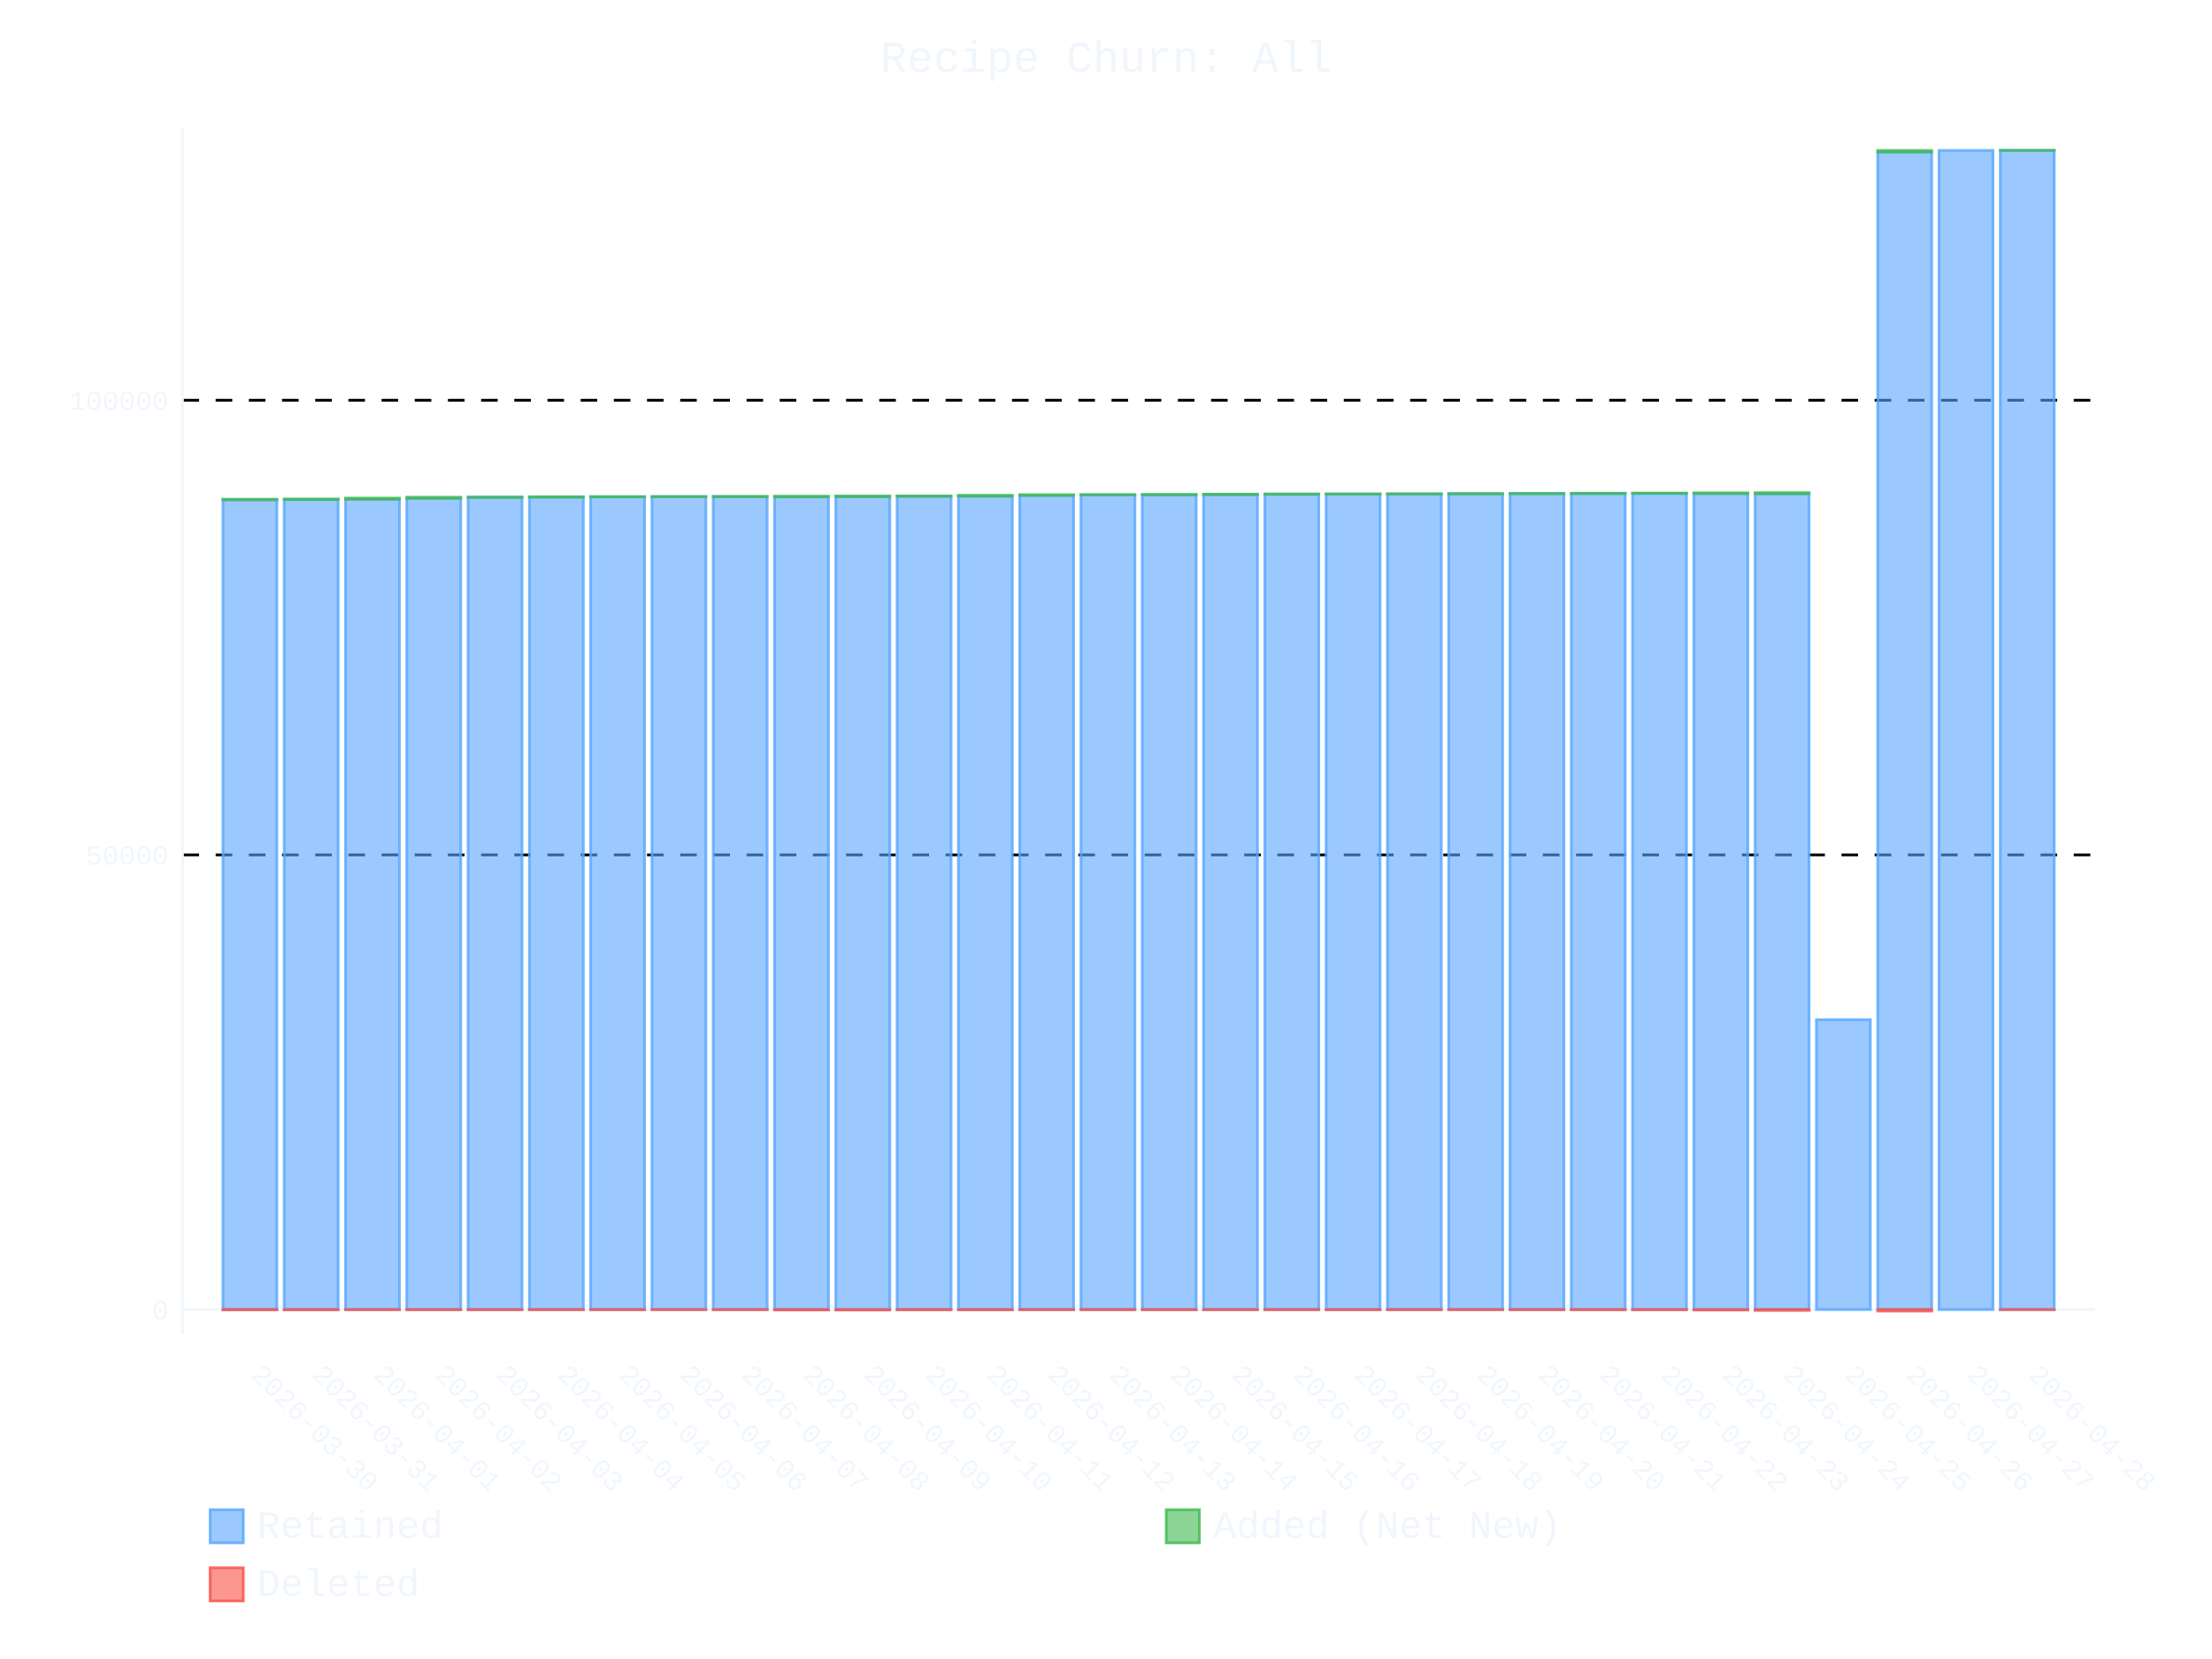
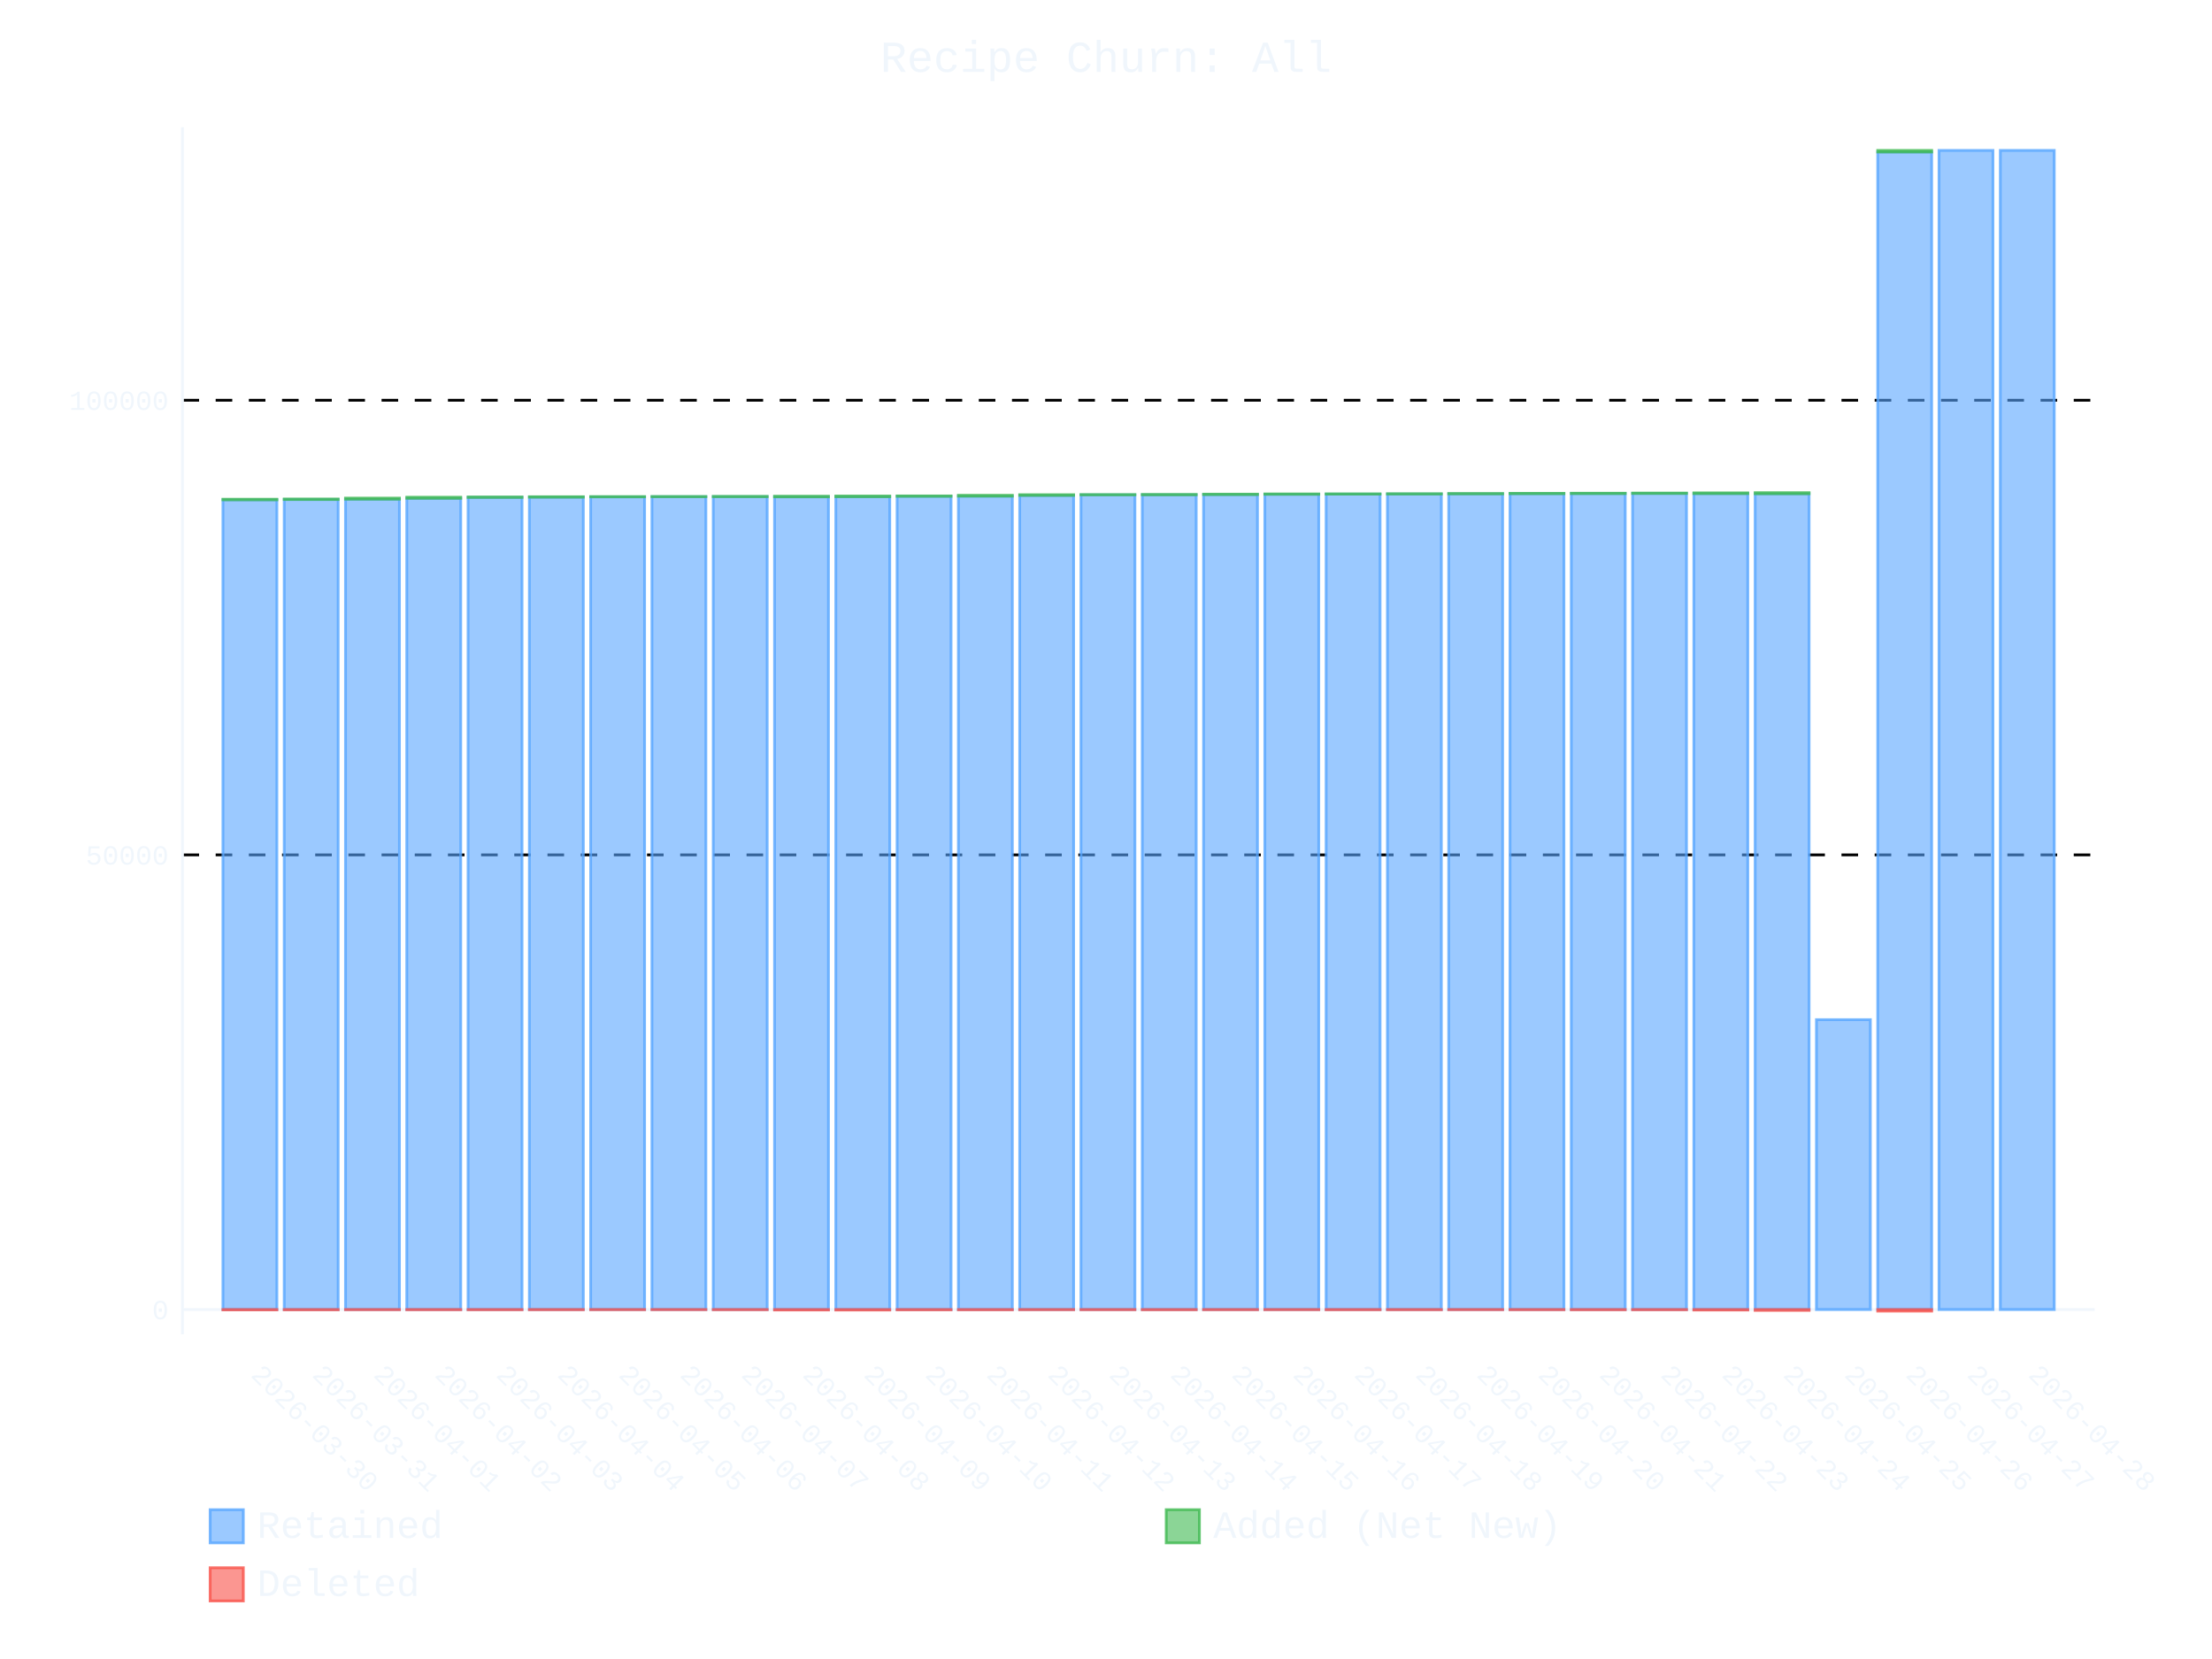
- <svg xmlns="http://www.w3.org/2000/svg" id="chart-c378e76a-cef0-4e6d-bdea-fe8ca78ab437" class="pygal-chart" viewBox="0 0 800 600">
+ <svg xmlns="http://www.w3.org/2000/svg" id="chart-fcfd08b2-0c73-4a69-a568-e7ddd10249e1" class="pygal-chart" viewBox="0 0 800 600">
  <defs>
-     <style type="text/css">#chart-c378e76a-cef0-4e6d-bdea-fe8ca78ab437{-webkit-user-select:none;-webkit-font-smoothing:antialiased;font-family:Consolas,"Liberation Mono",Menlo,Courier,monospace}#chart-c378e76a-cef0-4e6d-bdea-fe8ca78ab437 .title{font-family:Consolas,"Liberation Mono",Menlo,Courier,monospace;font-size:16px}#chart-c378e76a-cef0-4e6d-bdea-fe8ca78ab437 .legends .legend text{font-family:Consolas,"Liberation Mono",Menlo,Courier,monospace;font-size:14px}#chart-c378e76a-cef0-4e6d-bdea-fe8ca78ab437 .axis text{font-family:Consolas,"Liberation Mono",Menlo,Courier,monospace;font-size:10px}#chart-c378e76a-cef0-4e6d-bdea-fe8ca78ab437 .axis text.major{font-family:Consolas,"Liberation Mono",Menlo,Courier,monospace;font-size:10px}#chart-c378e76a-cef0-4e6d-bdea-fe8ca78ab437 .text-overlay text.value{font-family:Consolas,"Liberation Mono",Menlo,Courier,monospace;font-size:16px}#chart-c378e76a-cef0-4e6d-bdea-fe8ca78ab437 .text-overlay text.label{font-family:Consolas,"Liberation Mono",Menlo,Courier,monospace;font-size:10px}#chart-c378e76a-cef0-4e6d-bdea-fe8ca78ab437 .tooltip{font-family:Consolas,"Liberation Mono",Menlo,Courier,monospace;font-size:14px}#chart-c378e76a-cef0-4e6d-bdea-fe8ca78ab437 text.no_data{font-family:Consolas,"Liberation Mono",Menlo,Courier,monospace;font-size:64px}
- #chart-c378e76a-cef0-4e6d-bdea-fe8ca78ab437{background-color:transparent}#chart-c378e76a-cef0-4e6d-bdea-fe8ca78ab437 path,#chart-c378e76a-cef0-4e6d-bdea-fe8ca78ab437 line,#chart-c378e76a-cef0-4e6d-bdea-fe8ca78ab437 rect,#chart-c378e76a-cef0-4e6d-bdea-fe8ca78ab437 circle{-webkit-transition:400ms ease-in;-moz-transition:400ms ease-in;transition:400ms ease-in}#chart-c378e76a-cef0-4e6d-bdea-fe8ca78ab437 .graph &gt; .background{fill:transparent}#chart-c378e76a-cef0-4e6d-bdea-fe8ca78ab437 .plot &gt; .background{fill:transparent}#chart-c378e76a-cef0-4e6d-bdea-fe8ca78ab437 .graph{fill:#f0f6fc}#chart-c378e76a-cef0-4e6d-bdea-fe8ca78ab437 text.no_data{fill:#f0f6fc}#chart-c378e76a-cef0-4e6d-bdea-fe8ca78ab437 .title{fill:#f0f6fc}#chart-c378e76a-cef0-4e6d-bdea-fe8ca78ab437 .legends .legend text{fill:#f0f6fc}#chart-c378e76a-cef0-4e6d-bdea-fe8ca78ab437 .legends .legend:hover text{fill:#f0f6fc}#chart-c378e76a-cef0-4e6d-bdea-fe8ca78ab437 .axis .line{stroke:#f0f6fc}#chart-c378e76a-cef0-4e6d-bdea-fe8ca78ab437 .axis .guide.line{stroke:#9198a1}#chart-c378e76a-cef0-4e6d-bdea-fe8ca78ab437 .axis .major.line{stroke:#f0f6fc}#chart-c378e76a-cef0-4e6d-bdea-fe8ca78ab437 .axis text.major{fill:#f0f6fc}#chart-c378e76a-cef0-4e6d-bdea-fe8ca78ab437 .axis.y .guides:hover .guide.line,#chart-c378e76a-cef0-4e6d-bdea-fe8ca78ab437 .line-graph .axis.x .guides:hover .guide.line,#chart-c378e76a-cef0-4e6d-bdea-fe8ca78ab437 .stackedline-graph .axis.x .guides:hover .guide.line,#chart-c378e76a-cef0-4e6d-bdea-fe8ca78ab437 .xy-graph .axis.x .guides:hover .guide.line{stroke:#f0f6fc}#chart-c378e76a-cef0-4e6d-bdea-fe8ca78ab437 .axis .guides:hover text{fill:#f0f6fc}#chart-c378e76a-cef0-4e6d-bdea-fe8ca78ab437 .reactive{fill-opacity:.6;stroke-opacity:.8;stroke-width:1}#chart-c378e76a-cef0-4e6d-bdea-fe8ca78ab437 .ci{stroke:#f0f6fc}#chart-c378e76a-cef0-4e6d-bdea-fe8ca78ab437 .reactive.active,#chart-c378e76a-cef0-4e6d-bdea-fe8ca78ab437 .active .reactive{fill-opacity:.9;stroke-opacity:.9;stroke-width:4}#chart-c378e76a-cef0-4e6d-bdea-fe8ca78ab437 .ci .reactive.active{stroke-width:1.5}#chart-c378e76a-cef0-4e6d-bdea-fe8ca78ab437 .series text{fill:#f0f6fc}#chart-c378e76a-cef0-4e6d-bdea-fe8ca78ab437 .tooltip rect{fill:transparent;stroke:#f0f6fc;-webkit-transition:opacity 400ms ease-in;-moz-transition:opacity 400ms ease-in;transition:opacity 400ms ease-in}#chart-c378e76a-cef0-4e6d-bdea-fe8ca78ab437 .tooltip .label{fill:#f0f6fc}#chart-c378e76a-cef0-4e6d-bdea-fe8ca78ab437 .tooltip .label{fill:#f0f6fc}#chart-c378e76a-cef0-4e6d-bdea-fe8ca78ab437 .tooltip .legend{font-size:.8em;fill:#9198a1}#chart-c378e76a-cef0-4e6d-bdea-fe8ca78ab437 .tooltip .x_label{font-size:.6em;fill:#f0f6fc}#chart-c378e76a-cef0-4e6d-bdea-fe8ca78ab437 .tooltip .xlink{font-size:.5em;text-decoration:underline}#chart-c378e76a-cef0-4e6d-bdea-fe8ca78ab437 .tooltip .value{font-size:1.5em}#chart-c378e76a-cef0-4e6d-bdea-fe8ca78ab437 .bound{font-size:.5em}#chart-c378e76a-cef0-4e6d-bdea-fe8ca78ab437 .max-value{font-size:.75em;fill:#9198a1}#chart-c378e76a-cef0-4e6d-bdea-fe8ca78ab437 .map-element{fill:transparent;stroke:#9198a1 !important}#chart-c378e76a-cef0-4e6d-bdea-fe8ca78ab437 .map-element .reactive{fill-opacity:inherit;stroke-opacity:inherit}#chart-c378e76a-cef0-4e6d-bdea-fe8ca78ab437 .color-0,#chart-c378e76a-cef0-4e6d-bdea-fe8ca78ab437 .color-0 a:visited{stroke:#58a6ff;fill:#58a6ff}#chart-c378e76a-cef0-4e6d-bdea-fe8ca78ab437 .color-1,#chart-c378e76a-cef0-4e6d-bdea-fe8ca78ab437 .color-1 a:visited{stroke:#3fb950;fill:#3fb950}#chart-c378e76a-cef0-4e6d-bdea-fe8ca78ab437 .color-2,#chart-c378e76a-cef0-4e6d-bdea-fe8ca78ab437 .color-2 a:visited{stroke:#f85149;fill:#f85149}#chart-c378e76a-cef0-4e6d-bdea-fe8ca78ab437 .text-overlay .color-0 text{fill:black}#chart-c378e76a-cef0-4e6d-bdea-fe8ca78ab437 .text-overlay .color-1 text{fill:black}#chart-c378e76a-cef0-4e6d-bdea-fe8ca78ab437 .text-overlay .color-2 text{fill:black}
- #chart-c378e76a-cef0-4e6d-bdea-fe8ca78ab437 text.no_data{text-anchor:middle}#chart-c378e76a-cef0-4e6d-bdea-fe8ca78ab437 .guide.line{fill:none}#chart-c378e76a-cef0-4e6d-bdea-fe8ca78ab437 .centered{text-anchor:middle}#chart-c378e76a-cef0-4e6d-bdea-fe8ca78ab437 .title{text-anchor:middle}#chart-c378e76a-cef0-4e6d-bdea-fe8ca78ab437 .legends .legend text{fill-opacity:1}#chart-c378e76a-cef0-4e6d-bdea-fe8ca78ab437 .axis.x text{text-anchor:middle}#chart-c378e76a-cef0-4e6d-bdea-fe8ca78ab437 .axis.x:not(.web) text[transform]{text-anchor:start}#chart-c378e76a-cef0-4e6d-bdea-fe8ca78ab437 .axis.x:not(.web) text[transform].backwards{text-anchor:end}#chart-c378e76a-cef0-4e6d-bdea-fe8ca78ab437 .axis.y text{text-anchor:end}#chart-c378e76a-cef0-4e6d-bdea-fe8ca78ab437 .axis.y text[transform].backwards{text-anchor:start}#chart-c378e76a-cef0-4e6d-bdea-fe8ca78ab437 .axis.y2 text{text-anchor:start}#chart-c378e76a-cef0-4e6d-bdea-fe8ca78ab437 .axis.y2 text[transform].backwards{text-anchor:end}#chart-c378e76a-cef0-4e6d-bdea-fe8ca78ab437 .axis .guide.line{stroke-dasharray:4,4;stroke:black}#chart-c378e76a-cef0-4e6d-bdea-fe8ca78ab437 .axis .major.guide.line{stroke-dasharray:6,6;stroke:black}#chart-c378e76a-cef0-4e6d-bdea-fe8ca78ab437 .horizontal .axis.y .guide.line,#chart-c378e76a-cef0-4e6d-bdea-fe8ca78ab437 .horizontal .axis.y2 .guide.line,#chart-c378e76a-cef0-4e6d-bdea-fe8ca78ab437 .vertical .axis.x .guide.line{opacity:0}#chart-c378e76a-cef0-4e6d-bdea-fe8ca78ab437 .horizontal .axis.always_show .guide.line,#chart-c378e76a-cef0-4e6d-bdea-fe8ca78ab437 .vertical .axis.always_show .guide.line{opacity:1 !important}#chart-c378e76a-cef0-4e6d-bdea-fe8ca78ab437 .axis.y .guides:hover .guide.line,#chart-c378e76a-cef0-4e6d-bdea-fe8ca78ab437 .axis.y2 .guides:hover .guide.line,#chart-c378e76a-cef0-4e6d-bdea-fe8ca78ab437 .axis.x .guides:hover .guide.line{opacity:1}#chart-c378e76a-cef0-4e6d-bdea-fe8ca78ab437 .axis .guides:hover text{opacity:1}#chart-c378e76a-cef0-4e6d-bdea-fe8ca78ab437 .nofill{fill:none}#chart-c378e76a-cef0-4e6d-bdea-fe8ca78ab437 .subtle-fill{fill-opacity:.2}#chart-c378e76a-cef0-4e6d-bdea-fe8ca78ab437 .dot{stroke-width:1px;fill-opacity:1;stroke-opacity:1}#chart-c378e76a-cef0-4e6d-bdea-fe8ca78ab437 .dot.active{stroke-width:5px}#chart-c378e76a-cef0-4e6d-bdea-fe8ca78ab437 .dot.negative{fill:transparent}#chart-c378e76a-cef0-4e6d-bdea-fe8ca78ab437 text,#chart-c378e76a-cef0-4e6d-bdea-fe8ca78ab437 tspan{stroke:none !important}#chart-c378e76a-cef0-4e6d-bdea-fe8ca78ab437 .series text.active{opacity:1}#chart-c378e76a-cef0-4e6d-bdea-fe8ca78ab437 .tooltip rect{fill-opacity:.95;stroke-width:.5}#chart-c378e76a-cef0-4e6d-bdea-fe8ca78ab437 .tooltip text{fill-opacity:1}#chart-c378e76a-cef0-4e6d-bdea-fe8ca78ab437 .showable{visibility:hidden}#chart-c378e76a-cef0-4e6d-bdea-fe8ca78ab437 .showable.shown{visibility:visible}#chart-c378e76a-cef0-4e6d-bdea-fe8ca78ab437 .gauge-background{fill:rgba(229,229,229,1);stroke:none}#chart-c378e76a-cef0-4e6d-bdea-fe8ca78ab437 .bg-lines{stroke:transparent;stroke-width:2px}</style>
+     <style type="text/css">#chart-fcfd08b2-0c73-4a69-a568-e7ddd10249e1{-webkit-user-select:none;-webkit-font-smoothing:antialiased;font-family:Consolas,"Liberation Mono",Menlo,Courier,monospace}#chart-fcfd08b2-0c73-4a69-a568-e7ddd10249e1 .title{font-family:Consolas,"Liberation Mono",Menlo,Courier,monospace;font-size:16px}#chart-fcfd08b2-0c73-4a69-a568-e7ddd10249e1 .legends .legend text{font-family:Consolas,"Liberation Mono",Menlo,Courier,monospace;font-size:14px}#chart-fcfd08b2-0c73-4a69-a568-e7ddd10249e1 .axis text{font-family:Consolas,"Liberation Mono",Menlo,Courier,monospace;font-size:10px}#chart-fcfd08b2-0c73-4a69-a568-e7ddd10249e1 .axis text.major{font-family:Consolas,"Liberation Mono",Menlo,Courier,monospace;font-size:10px}#chart-fcfd08b2-0c73-4a69-a568-e7ddd10249e1 .text-overlay text.value{font-family:Consolas,"Liberation Mono",Menlo,Courier,monospace;font-size:16px}#chart-fcfd08b2-0c73-4a69-a568-e7ddd10249e1 .text-overlay text.label{font-family:Consolas,"Liberation Mono",Menlo,Courier,monospace;font-size:10px}#chart-fcfd08b2-0c73-4a69-a568-e7ddd10249e1 .tooltip{font-family:Consolas,"Liberation Mono",Menlo,Courier,monospace;font-size:14px}#chart-fcfd08b2-0c73-4a69-a568-e7ddd10249e1 text.no_data{font-family:Consolas,"Liberation Mono",Menlo,Courier,monospace;font-size:64px}
+ #chart-fcfd08b2-0c73-4a69-a568-e7ddd10249e1{background-color:transparent}#chart-fcfd08b2-0c73-4a69-a568-e7ddd10249e1 path,#chart-fcfd08b2-0c73-4a69-a568-e7ddd10249e1 line,#chart-fcfd08b2-0c73-4a69-a568-e7ddd10249e1 rect,#chart-fcfd08b2-0c73-4a69-a568-e7ddd10249e1 circle{-webkit-transition:400ms ease-in;-moz-transition:400ms ease-in;transition:400ms ease-in}#chart-fcfd08b2-0c73-4a69-a568-e7ddd10249e1 .graph &gt; .background{fill:transparent}#chart-fcfd08b2-0c73-4a69-a568-e7ddd10249e1 .plot &gt; .background{fill:transparent}#chart-fcfd08b2-0c73-4a69-a568-e7ddd10249e1 .graph{fill:#f0f6fc}#chart-fcfd08b2-0c73-4a69-a568-e7ddd10249e1 text.no_data{fill:#f0f6fc}#chart-fcfd08b2-0c73-4a69-a568-e7ddd10249e1 .title{fill:#f0f6fc}#chart-fcfd08b2-0c73-4a69-a568-e7ddd10249e1 .legends .legend text{fill:#f0f6fc}#chart-fcfd08b2-0c73-4a69-a568-e7ddd10249e1 .legends .legend:hover text{fill:#f0f6fc}#chart-fcfd08b2-0c73-4a69-a568-e7ddd10249e1 .axis .line{stroke:#f0f6fc}#chart-fcfd08b2-0c73-4a69-a568-e7ddd10249e1 .axis .guide.line{stroke:#9198a1}#chart-fcfd08b2-0c73-4a69-a568-e7ddd10249e1 .axis .major.line{stroke:#f0f6fc}#chart-fcfd08b2-0c73-4a69-a568-e7ddd10249e1 .axis text.major{fill:#f0f6fc}#chart-fcfd08b2-0c73-4a69-a568-e7ddd10249e1 .axis.y .guides:hover .guide.line,#chart-fcfd08b2-0c73-4a69-a568-e7ddd10249e1 .line-graph .axis.x .guides:hover .guide.line,#chart-fcfd08b2-0c73-4a69-a568-e7ddd10249e1 .stackedline-graph .axis.x .guides:hover .guide.line,#chart-fcfd08b2-0c73-4a69-a568-e7ddd10249e1 .xy-graph .axis.x .guides:hover .guide.line{stroke:#f0f6fc}#chart-fcfd08b2-0c73-4a69-a568-e7ddd10249e1 .axis .guides:hover text{fill:#f0f6fc}#chart-fcfd08b2-0c73-4a69-a568-e7ddd10249e1 .reactive{fill-opacity:.6;stroke-opacity:.8;stroke-width:1}#chart-fcfd08b2-0c73-4a69-a568-e7ddd10249e1 .ci{stroke:#f0f6fc}#chart-fcfd08b2-0c73-4a69-a568-e7ddd10249e1 .reactive.active,#chart-fcfd08b2-0c73-4a69-a568-e7ddd10249e1 .active .reactive{fill-opacity:.9;stroke-opacity:.9;stroke-width:4}#chart-fcfd08b2-0c73-4a69-a568-e7ddd10249e1 .ci .reactive.active{stroke-width:1.5}#chart-fcfd08b2-0c73-4a69-a568-e7ddd10249e1 .series text{fill:#f0f6fc}#chart-fcfd08b2-0c73-4a69-a568-e7ddd10249e1 .tooltip rect{fill:transparent;stroke:#f0f6fc;-webkit-transition:opacity 400ms ease-in;-moz-transition:opacity 400ms ease-in;transition:opacity 400ms ease-in}#chart-fcfd08b2-0c73-4a69-a568-e7ddd10249e1 .tooltip .label{fill:#f0f6fc}#chart-fcfd08b2-0c73-4a69-a568-e7ddd10249e1 .tooltip .label{fill:#f0f6fc}#chart-fcfd08b2-0c73-4a69-a568-e7ddd10249e1 .tooltip .legend{font-size:.8em;fill:#9198a1}#chart-fcfd08b2-0c73-4a69-a568-e7ddd10249e1 .tooltip .x_label{font-size:.6em;fill:#f0f6fc}#chart-fcfd08b2-0c73-4a69-a568-e7ddd10249e1 .tooltip .xlink{font-size:.5em;text-decoration:underline}#chart-fcfd08b2-0c73-4a69-a568-e7ddd10249e1 .tooltip .value{font-size:1.5em}#chart-fcfd08b2-0c73-4a69-a568-e7ddd10249e1 .bound{font-size:.5em}#chart-fcfd08b2-0c73-4a69-a568-e7ddd10249e1 .max-value{font-size:.75em;fill:#9198a1}#chart-fcfd08b2-0c73-4a69-a568-e7ddd10249e1 .map-element{fill:transparent;stroke:#9198a1 !important}#chart-fcfd08b2-0c73-4a69-a568-e7ddd10249e1 .map-element .reactive{fill-opacity:inherit;stroke-opacity:inherit}#chart-fcfd08b2-0c73-4a69-a568-e7ddd10249e1 .color-0,#chart-fcfd08b2-0c73-4a69-a568-e7ddd10249e1 .color-0 a:visited{stroke:#58a6ff;fill:#58a6ff}#chart-fcfd08b2-0c73-4a69-a568-e7ddd10249e1 .color-1,#chart-fcfd08b2-0c73-4a69-a568-e7ddd10249e1 .color-1 a:visited{stroke:#3fb950;fill:#3fb950}#chart-fcfd08b2-0c73-4a69-a568-e7ddd10249e1 .color-2,#chart-fcfd08b2-0c73-4a69-a568-e7ddd10249e1 .color-2 a:visited{stroke:#f85149;fill:#f85149}#chart-fcfd08b2-0c73-4a69-a568-e7ddd10249e1 .text-overlay .color-0 text{fill:black}#chart-fcfd08b2-0c73-4a69-a568-e7ddd10249e1 .text-overlay .color-1 text{fill:black}#chart-fcfd08b2-0c73-4a69-a568-e7ddd10249e1 .text-overlay .color-2 text{fill:black}
+ #chart-fcfd08b2-0c73-4a69-a568-e7ddd10249e1 text.no_data{text-anchor:middle}#chart-fcfd08b2-0c73-4a69-a568-e7ddd10249e1 .guide.line{fill:none}#chart-fcfd08b2-0c73-4a69-a568-e7ddd10249e1 .centered{text-anchor:middle}#chart-fcfd08b2-0c73-4a69-a568-e7ddd10249e1 .title{text-anchor:middle}#chart-fcfd08b2-0c73-4a69-a568-e7ddd10249e1 .legends .legend text{fill-opacity:1}#chart-fcfd08b2-0c73-4a69-a568-e7ddd10249e1 .axis.x text{text-anchor:middle}#chart-fcfd08b2-0c73-4a69-a568-e7ddd10249e1 .axis.x:not(.web) text[transform]{text-anchor:start}#chart-fcfd08b2-0c73-4a69-a568-e7ddd10249e1 .axis.x:not(.web) text[transform].backwards{text-anchor:end}#chart-fcfd08b2-0c73-4a69-a568-e7ddd10249e1 .axis.y text{text-anchor:end}#chart-fcfd08b2-0c73-4a69-a568-e7ddd10249e1 .axis.y text[transform].backwards{text-anchor:start}#chart-fcfd08b2-0c73-4a69-a568-e7ddd10249e1 .axis.y2 text{text-anchor:start}#chart-fcfd08b2-0c73-4a69-a568-e7ddd10249e1 .axis.y2 text[transform].backwards{text-anchor:end}#chart-fcfd08b2-0c73-4a69-a568-e7ddd10249e1 .axis .guide.line{stroke-dasharray:4,4;stroke:black}#chart-fcfd08b2-0c73-4a69-a568-e7ddd10249e1 .axis .major.guide.line{stroke-dasharray:6,6;stroke:black}#chart-fcfd08b2-0c73-4a69-a568-e7ddd10249e1 .horizontal .axis.y .guide.line,#chart-fcfd08b2-0c73-4a69-a568-e7ddd10249e1 .horizontal .axis.y2 .guide.line,#chart-fcfd08b2-0c73-4a69-a568-e7ddd10249e1 .vertical .axis.x .guide.line{opacity:0}#chart-fcfd08b2-0c73-4a69-a568-e7ddd10249e1 .horizontal .axis.always_show .guide.line,#chart-fcfd08b2-0c73-4a69-a568-e7ddd10249e1 .vertical .axis.always_show .guide.line{opacity:1 !important}#chart-fcfd08b2-0c73-4a69-a568-e7ddd10249e1 .axis.y .guides:hover .guide.line,#chart-fcfd08b2-0c73-4a69-a568-e7ddd10249e1 .axis.y2 .guides:hover .guide.line,#chart-fcfd08b2-0c73-4a69-a568-e7ddd10249e1 .axis.x .guides:hover .guide.line{opacity:1}#chart-fcfd08b2-0c73-4a69-a568-e7ddd10249e1 .axis .guides:hover text{opacity:1}#chart-fcfd08b2-0c73-4a69-a568-e7ddd10249e1 .nofill{fill:none}#chart-fcfd08b2-0c73-4a69-a568-e7ddd10249e1 .subtle-fill{fill-opacity:.2}#chart-fcfd08b2-0c73-4a69-a568-e7ddd10249e1 .dot{stroke-width:1px;fill-opacity:1;stroke-opacity:1}#chart-fcfd08b2-0c73-4a69-a568-e7ddd10249e1 .dot.active{stroke-width:5px}#chart-fcfd08b2-0c73-4a69-a568-e7ddd10249e1 .dot.negative{fill:transparent}#chart-fcfd08b2-0c73-4a69-a568-e7ddd10249e1 text,#chart-fcfd08b2-0c73-4a69-a568-e7ddd10249e1 tspan{stroke:none !important}#chart-fcfd08b2-0c73-4a69-a568-e7ddd10249e1 .series text.active{opacity:1}#chart-fcfd08b2-0c73-4a69-a568-e7ddd10249e1 .tooltip rect{fill-opacity:.95;stroke-width:.5}#chart-fcfd08b2-0c73-4a69-a568-e7ddd10249e1 .tooltip text{fill-opacity:1}#chart-fcfd08b2-0c73-4a69-a568-e7ddd10249e1 .showable{visibility:hidden}#chart-fcfd08b2-0c73-4a69-a568-e7ddd10249e1 .showable.shown{visibility:visible}#chart-fcfd08b2-0c73-4a69-a568-e7ddd10249e1 .gauge-background{fill:rgba(229,229,229,1);stroke:none}#chart-fcfd08b2-0c73-4a69-a568-e7ddd10249e1 .bg-lines{stroke:transparent;stroke-width:2px}</style>
  </defs>
  <g class="graph stackedbar-graph vertical">
    <rect x="0" y="0" width="800" height="600" class="background" />
    <g transform="translate(66, 46)" class="plot">
      <rect x="0" y="0" width="691.574" height="436.574" class="background" />
      <g class="axis y always_show">
        <g class="guides">
          <path d="M0 427.616 h691.574" class="axis major line" />
          <text x="-5" y="431.116" class="major">0</text>
        </g>
        <g class="guides">
          <path d="M0 263.183 h691.574" class="major guide line" />
          <text x="-5" y="266.683" class="major">50000</text>
        </g>
        <g class="guides">
          <path d="M0 98.751 h691.574" class="major guide line" />
          <text x="-5" y="102.251" class="major">100000</text>
        </g>
      </g>
      <g class="axis x">
        <path d="M0 0 v436.574" class="line" />
        <g class="guides">
          <path d="M24.382 0 v436.574" class="guide line" />
          <text x="24.382" y="451.574" class="" transform="rotate(45 24.3824 451.5736)">2026-03-30</text>
        </g>
        <g class="guides">
          <path d="M46.548 0 v436.574" class="guide line" />
          <text x="46.548" y="451.574" class="" transform="rotate(45 46.54822 451.5736)">2026-03-31</text>
        </g>
        <g class="guides">
          <path d="M68.714 0 v436.574" class="guide line" />
          <text x="68.714" y="451.574" class="" transform="rotate(45 68.71404 451.5736)">2026-04-01</text>
        </g>
        <g class="guides">
          <path d="M90.88 0 v436.574" class="guide line" />
          <text x="90.88" y="451.574" class="" transform="rotate(45 90.87986 451.5736)">2026-04-02</text>
        </g>
        <g class="guides">
          <path d="M113.046 0 v436.574" class="guide line" />
          <text x="113.046" y="451.574" class="" transform="rotate(45 113.0457 451.5736)">2026-04-03</text>
        </g>
        <g class="guides">
          <path d="M135.212 0 v436.574" class="guide line" />
          <text x="135.212" y="451.574" class="" transform="rotate(45 135.2115 451.5736)">2026-04-04</text>
        </g>
        <g class="guides">
          <path d="M157.377 0 v436.574" class="guide line" />
          <text x="157.377" y="451.574" class="" transform="rotate(45 157.3773 451.5736)">2026-04-05</text>
        </g>
        <g class="guides">
          <path d="M179.543 0 v436.574" class="guide line" />
          <text x="179.543" y="451.574" class="" transform="rotate(45 179.5431 451.5736)">2026-04-06</text>
        </g>
        <g class="guides">
          <path d="M201.709 0 v436.574" class="guide line" />
          <text x="201.709" y="451.574" class="" transform="rotate(45 201.709 451.5736)">2026-04-07</text>
        </g>
        <g class="guides">
          <path d="M223.875 0 v436.574" class="guide line" />
          <text x="223.875" y="451.574" class="" transform="rotate(45 223.8748 451.5736)">2026-04-08</text>
        </g>
        <g class="guides">
          <path d="M246.041 0 v436.574" class="guide line" />
          <text x="246.041" y="451.574" class="" transform="rotate(45 246.0406 451.5736)">2026-04-09</text>
        </g>
        <g class="guides">
          <path d="M268.206 0 v436.574" class="guide line" />
          <text x="268.206" y="451.574" class="" transform="rotate(45 268.2064 451.5736)">2026-04-10</text>
        </g>
        <g class="guides">
          <path d="M290.372 0 v436.574" class="guide line" />
          <text x="290.372" y="451.574" class="" transform="rotate(45 290.3722 451.5736)">2026-04-11</text>
        </g>
        <g class="guides">
          <path d="M312.538 0 v436.574" class="guide line" />
          <text x="312.538" y="451.574" class="" transform="rotate(45 312.5381 451.5736)">2026-04-12</text>
        </g>
        <g class="guides">
          <path d="M334.704 0 v436.574" class="guide line" />
          <text x="334.704" y="451.574" class="" transform="rotate(45 334.7039 451.5736)">2026-04-13</text>
        </g>
        <g class="guides">
          <path d="M356.87 0 v436.574" class="guide line" />
          <text x="356.87" y="451.574" class="" transform="rotate(45 356.8697 451.5736)">2026-04-14</text>
        </g>
        <g class="guides">
          <path d="M379.036 0 v436.574" class="guide line" />
          <text x="379.036" y="451.574" class="" transform="rotate(45 379.0355 451.5736)">2026-04-15</text>
        </g>
        <g class="guides">
          <path d="M401.201 0 v436.574" class="guide line" />
          <text x="401.201" y="451.574" class="" transform="rotate(45 401.2013 451.5736)">2026-04-16</text>
        </g>
        <g class="guides">
          <path d="M423.367 0 v436.574" class="guide line" />
          <text x="423.367" y="451.574" class="" transform="rotate(45 423.3672 451.5736)">2026-04-17</text>
        </g>
        <g class="guides">
          <path d="M445.533 0 v436.574" class="guide line" />
          <text x="445.533" y="451.574" class="" transform="rotate(45 445.533 451.5736)">2026-04-18</text>
        </g>
        <g class="guides">
          <path d="M467.699 0 v436.574" class="guide line" />
          <text x="467.699" y="451.574" class="" transform="rotate(45 467.6988 451.5736)">2026-04-19</text>
        </g>
        <g class="guides">
          <path d="M489.865 0 v436.574" class="guide line" />
          <text x="489.865" y="451.574" class="" transform="rotate(45 489.8646 451.5736)">2026-04-20</text>
        </g>
        <g class="guides">
          <path d="M512.03 0 v436.574" class="guide line" />
          <text x="512.03" y="451.574" class="" transform="rotate(45 512.0304 451.5736)">2026-04-21</text>
        </g>
        <g class="guides">
          <path d="M534.196 0 v436.574" class="guide line" />
          <text x="534.196" y="451.574" class="" transform="rotate(45 534.1963 451.5736)">2026-04-22</text>
        </g>
        <g class="guides">
          <path d="M556.362 0 v436.574" class="guide line" />
          <text x="556.362" y="451.574" class="" transform="rotate(45 556.3621 451.5736)">2026-04-23</text>
        </g>
        <g class="guides">
          <path d="M578.528 0 v436.574" class="guide line" />
          <text x="578.528" y="451.574" class="" transform="rotate(45 578.5279 451.5736)">2026-04-24</text>
        </g>
        <g class="guides">
          <path d="M600.694 0 v436.574" class="guide line" />
          <text x="600.694" y="451.574" class="" transform="rotate(45 600.6937 451.5736)">2026-04-25</text>
        </g>
        <g class="guides">
          <path d="M622.86 0 v436.574" class="guide line" />
          <text x="622.86" y="451.574" class="" transform="rotate(45 622.8596 451.5736)">2026-04-26</text>
        </g>
        <g class="guides">
          <path d="M645.025 0 v436.574" class="guide line" />
          <text x="645.025" y="451.574" class="" transform="rotate(45 645.0254 451.5736)">2026-04-27</text>
        </g>
        <g class="guides">
          <path d="M667.191 0 v436.574" class="guide line" />
          <text x="667.191" y="451.574" class="" transform="rotate(45 667.1912 451.5736)">2026-04-28</text>
        </g>
      </g>
      <g class="series serie-0 color-0">
        <g class="bars">
          <g class="bar">
            <rect x="14.629" y="134.759" rx="0" ry="0" width="19.506" height="292.857" class="rect reactive tooltip-trigger" />
          </g>
          <g class="bar">
            <rect x="36.795" y="134.643" rx="0" ry="0" width="19.506" height="292.972" class="rect reactive tooltip-trigger" />
          </g>
          <g class="bar">
            <rect x="58.961" y="134.522" rx="0" ry="0" width="19.506" height="293.094" class="rect reactive tooltip-trigger" />
          </g>
          <g class="bar">
            <rect x="81.127" y="134.199" rx="0" ry="0" width="19.506" height="293.416" class="rect reactive tooltip-trigger" />
          </g>
          <g class="bar">
            <rect x="103.293" y="133.88" rx="0" ry="0" width="19.506" height="293.735" class="rect reactive tooltip-trigger" />
          </g>
          <g class="bar">
            <rect x="125.459" y="133.795" rx="0" ry="0" width="19.506" height="293.821" class="rect reactive tooltip-trigger" />
          </g>
          <g class="bar">
            <rect x="147.624" y="133.686" rx="0" ry="0" width="19.506" height="293.929" class="rect reactive tooltip-trigger" />
          </g>
          <g class="bar">
            <rect x="169.79" y="133.634" rx="0" ry="0" width="19.506" height="293.982" class="rect reactive tooltip-trigger" />
          </g>
          <g class="bar">
            <rect x="191.956" y="133.624" rx="0" ry="0" width="19.506" height="293.992" class="rect reactive tooltip-trigger" />
          </g>
          <g class="bar">
            <rect x="214.122" y="133.683" rx="0" ry="0" width="19.506" height="293.932" class="rect reactive tooltip-trigger" />
          </g>
          <g class="bar">
            <rect x="236.288" y="133.634" rx="0" ry="0" width="19.506" height="293.982" class="rect reactive tooltip-trigger" />
          </g>
          <g class="bar">
            <rect x="258.453" y="133.489" rx="0" ry="0" width="19.506" height="294.126" class="rect reactive tooltip-trigger" />
          </g>
          <g class="bar">
            <rect x="280.619" y="133.433" rx="0" ry="0" width="19.506" height="294.182" class="rect reactive tooltip-trigger" />
          </g>
          <g class="bar">
            <rect x="302.785" y="133.164" rx="0" ry="0" width="19.506" height="294.452" class="rect reactive tooltip-trigger" />
          </g>
          <g class="bar">
            <rect x="324.951" y="132.96" rx="0" ry="0" width="19.506" height="294.656" class="rect reactive tooltip-trigger" />
          </g>
          <g class="bar">
            <rect x="347.117" y="132.94" rx="0" ry="0" width="19.506" height="294.676" class="rect reactive tooltip-trigger" />
          </g>
          <g class="bar">
            <rect x="369.283" y="132.861" rx="0" ry="0" width="19.506" height="294.755" class="rect reactive tooltip-trigger" />
          </g>
          <g class="bar">
            <rect x="391.448" y="132.756" rx="0" ry="0" width="19.506" height="294.86" class="rect reactive tooltip-trigger" />
          </g>
          <g class="bar">
            <rect x="413.614" y="132.697" rx="0" ry="0" width="19.506" height="294.919" class="rect reactive tooltip-trigger" />
          </g>
          <g class="bar">
            <rect x="435.78" y="132.664" rx="0" ry="0" width="19.506" height="294.952" class="rect reactive tooltip-trigger" />
          </g>
          <g class="bar">
            <rect x="457.946" y="132.601" rx="0" ry="0" width="19.506" height="295.014" class="rect reactive tooltip-trigger" />
          </g>
          <g class="bar">
            <rect x="480.112" y="132.535" rx="0" ry="0" width="19.506" height="295.08" class="rect reactive tooltip-trigger" />
          </g>
          <g class="bar">
            <rect x="502.277" y="132.496" rx="0" ry="0" width="19.506" height="295.12" class="rect reactive tooltip-trigger" />
          </g>
          <g class="bar">
            <rect x="524.443" y="132.447" rx="0" ry="0" width="19.506" height="295.169" class="rect reactive tooltip-trigger" />
          </g>
          <g class="bar">
            <rect x="546.609" y="132.499" rx="0" ry="0" width="19.506" height="295.116" class="rect reactive tooltip-trigger" />
          </g>
          <g class="bar">
            <rect x="568.775" y="132.565" rx="0" ry="0" width="19.506" height="295.051" class="rect reactive tooltip-trigger" />
          </g>
          <g class="bar">
            <rect x="590.941" y="322.777" rx="0" ry="0" width="19.506" height="104.839" class="rect reactive tooltip-trigger" />
          </g>
          <g class="bar">
            <rect x="613.107" y="8.968" rx="0" ry="0" width="19.506" height="418.648" class="rect reactive tooltip-trigger" />
          </g>
          <g class="bar">
            <rect x="635.272" y="8.399" rx="0" ry="0" width="19.506" height="419.217" class="rect reactive tooltip-trigger" />
          </g>
          <g class="bar">
-             <rect x="657.438" y="8.399" rx="0" ry="0" width="19.506" height="419.217" class="rect reactive tooltip-trigger" />
+             <rect x="657.438" y="8.396" rx="0" ry="0" width="19.506" height="419.22" class="rect reactive tooltip-trigger" />
          </g>
        </g>
      </g>
      <g class="series serie-1 color-1">
        <g class="bars">
          <g class="bar">
            <rect x="14.629" y="134.561" rx="0" ry="0" width="19.506" height="0.197" class="rect reactive tooltip-trigger" />
          </g>
          <g class="bar">
            <rect x="36.795" y="134.482" rx="0" ry="0" width="19.506" height="0.161" class="rect reactive tooltip-trigger" />
          </g>
          <g class="bar">
            <rect x="58.961" y="134.15" rx="0" ry="0" width="19.506" height="0.372" class="rect reactive tooltip-trigger" />
          </g>
          <g class="bar">
            <rect x="81.127" y="133.828" rx="0" ry="0" width="19.506" height="0.372" class="rect reactive tooltip-trigger" />
          </g>
          <g class="bar">
            <rect x="103.293" y="133.752" rx="0" ry="0" width="19.506" height="0.128" class="rect reactive tooltip-trigger" />
          </g>
          <g class="bar">
            <rect x="125.459" y="133.657" rx="0" ry="0" width="19.506" height="0.138" class="rect reactive tooltip-trigger" />
          </g>
          <g class="bar">
            <rect x="147.624" y="133.611" rx="0" ry="0" width="19.506" height="0.076" class="rect reactive tooltip-trigger" />
          </g>
          <g class="bar">
            <rect x="169.79" y="133.581" rx="0" ry="0" width="19.506" height="0.053" class="rect reactive tooltip-trigger" />
          </g>
          <g class="bar">
            <rect x="191.956" y="133.529" rx="0" ry="0" width="19.506" height="0.095" class="rect reactive tooltip-trigger" />
          </g>
          <g class="bar">
            <rect x="214.122" y="133.463" rx="0" ry="0" width="19.506" height="0.22" class="rect reactive tooltip-trigger" />
          </g>
          <g class="bar">
            <rect x="236.288" y="133.4" rx="0" ry="0" width="19.506" height="0.233" class="rect reactive tooltip-trigger" />
          </g>
          <g class="bar">
            <rect x="258.453" y="133.364" rx="0" ry="0" width="19.506" height="0.125" class="rect reactive tooltip-trigger" />
          </g>
          <g class="bar">
            <rect x="280.619" y="133.127" rx="0" ry="0" width="19.506" height="0.306" class="rect reactive tooltip-trigger" />
          </g>
          <g class="bar">
            <rect x="302.785" y="132.92" rx="0" ry="0" width="19.506" height="0.243" class="rect reactive tooltip-trigger" />
          </g>
          <g class="bar">
            <rect x="324.951" y="132.881" rx="0" ry="0" width="19.506" height="0.079" class="rect reactive tooltip-trigger" />
          </g>
          <g class="bar">
            <rect x="347.117" y="132.825" rx="0" ry="0" width="19.506" height="0.115" class="rect reactive tooltip-trigger" />
          </g>
          <g class="bar">
            <rect x="369.283" y="132.726" rx="0" ry="0" width="19.506" height="0.135" class="rect reactive tooltip-trigger" />
          </g>
          <g class="bar">
            <rect x="391.448" y="132.644" rx="0" ry="0" width="19.506" height="0.112" class="rect reactive tooltip-trigger" />
          </g>
          <g class="bar">
            <rect x="413.614" y="132.621" rx="0" ry="0" width="19.506" height="0.076" class="rect reactive tooltip-trigger" />
          </g>
          <g class="bar">
            <rect x="435.78" y="132.575" rx="0" ry="0" width="19.506" height="0.089" class="rect reactive tooltip-trigger" />
          </g>
          <g class="bar">
            <rect x="457.946" y="132.493" rx="0" ry="0" width="19.506" height="0.109" class="rect reactive tooltip-trigger" />
          </g>
          <g class="bar">
            <rect x="480.112" y="132.43" rx="0" ry="0" width="19.506" height="0.105" class="rect reactive tooltip-trigger" />
          </g>
          <g class="bar">
            <rect x="502.277" y="132.384" rx="0" ry="0" width="19.506" height="0.112" class="rect reactive tooltip-trigger" />
          </g>
          <g class="bar">
            <rect x="524.443" y="132.328" rx="0" ry="0" width="19.506" height="0.118" class="rect reactive tooltip-trigger" />
          </g>
          <g class="bar">
            <rect x="546.609" y="132.259" rx="0" ry="0" width="19.506" height="0.24" class="rect reactive tooltip-trigger" />
          </g>
          <g class="bar">
            <rect x="568.775" y="132.187" rx="0" ry="0" width="19.506" height="0.378" class="rect reactive tooltip-trigger" />
          </g>
          <g class="bar">
            <rect x="590.941" y="322.777" rx="0" ry="0" width="19.506" height="0.0" class="rect reactive tooltip-trigger" />
          </g>
          <g class="bar">
            <rect x="613.107" y="8.406" rx="0" ry="0" width="19.506" height="0.562" class="rect reactive tooltip-trigger" />
          </g>
          <g class="bar">
            <rect x="635.272" y="8.399" rx="0" ry="0" width="19.506" height="0.0" class="rect reactive tooltip-trigger" />
          </g>
          <g class="bar">
-             <rect x="657.438" y="8.396" rx="0" ry="0" width="19.506" height="0.003" class="rect reactive tooltip-trigger" />
+             <rect x="657.438" y="8.396" rx="0" ry="0" width="19.506" height="0.0" class="rect reactive tooltip-trigger" />
          </g>
        </g>
      </g>
      <g class="series serie-2 color-2">
        <g class="bars">
          <g class="bar">
            <rect x="14.629" y="427.616" rx="0" ry="0" width="19.506" height="0.112" class="rect reactive tooltip-trigger" />
          </g>
          <g class="bar">
            <rect x="36.795" y="427.616" rx="0" ry="0" width="19.506" height="0.082" class="rect reactive tooltip-trigger" />
          </g>
          <g class="bar">
            <rect x="58.961" y="427.616" rx="0" ry="0" width="19.506" height="0.039" class="rect reactive tooltip-trigger" />
          </g>
          <g class="bar">
            <rect x="81.127" y="427.616" rx="0" ry="0" width="19.506" height="0.049" class="rect reactive tooltip-trigger" />
          </g>
          <g class="bar">
            <rect x="103.293" y="427.616" rx="0" ry="0" width="19.506" height="0.053" class="rect reactive tooltip-trigger" />
          </g>
          <g class="bar">
            <rect x="125.459" y="427.616" rx="0" ry="0" width="19.506" height="0.043" class="rect reactive tooltip-trigger" />
          </g>
          <g class="bar">
            <rect x="147.624" y="427.616" rx="0" ry="0" width="19.506" height="0.03" class="rect reactive tooltip-trigger" />
          </g>
          <g class="bar">
            <rect x="169.79" y="427.616" rx="0" ry="0" width="19.506" height="0.023" class="rect reactive tooltip-trigger" />
          </g>
          <g class="bar">
            <rect x="191.956" y="427.616" rx="0" ry="0" width="19.506" height="0.043" class="rect reactive tooltip-trigger" />
          </g>
          <g class="bar">
            <rect x="214.122" y="427.616" rx="0" ry="0" width="19.506" height="0.155" class="rect reactive tooltip-trigger" />
          </g>
          <g class="bar">
            <rect x="236.288" y="427.616" rx="0" ry="0" width="19.506" height="0.171" class="rect reactive tooltip-trigger" />
          </g>
          <g class="bar">
            <rect x="258.453" y="427.616" rx="0" ry="0" width="19.506" height="0.089" class="rect reactive tooltip-trigger" />
          </g>
          <g class="bar">
            <rect x="280.619" y="427.616" rx="0" ry="0" width="19.506" height="0.069" class="rect reactive tooltip-trigger" />
          </g>
          <g class="bar">
            <rect x="302.785" y="427.616" rx="0" ry="0" width="19.506" height="0.036" class="rect reactive tooltip-trigger" />
          </g>
          <g class="bar">
            <rect x="324.951" y="427.616" rx="0" ry="0" width="19.506" height="0.039" class="rect reactive tooltip-trigger" />
          </g>
          <g class="bar">
            <rect x="347.117" y="427.616" rx="0" ry="0" width="19.506" height="0.059" class="rect reactive tooltip-trigger" />
          </g>
          <g class="bar">
            <rect x="369.283" y="427.616" rx="0" ry="0" width="19.506" height="0.036" class="rect reactive tooltip-trigger" />
          </g>
          <g class="bar">
            <rect x="391.448" y="427.616" rx="0" ry="0" width="19.506" height="0.03" class="rect reactive tooltip-trigger" />
          </g>
          <g class="bar">
            <rect x="413.614" y="427.616" rx="0" ry="0" width="19.506" height="0.053" class="rect reactive tooltip-trigger" />
          </g>
          <g class="bar">
            <rect x="435.78" y="427.616" rx="0" ry="0" width="19.506" height="0.043" class="rect reactive tooltip-trigger" />
          </g>
          <g class="bar">
            <rect x="457.946" y="427.616" rx="0" ry="0" width="19.506" height="0.026" class="rect reactive tooltip-trigger" />
          </g>
          <g class="bar">
            <rect x="480.112" y="427.616" rx="0" ry="0" width="19.506" height="0.043" class="rect reactive tooltip-trigger" />
          </g>
          <g class="bar">
            <rect x="502.277" y="427.616" rx="0" ry="0" width="19.506" height="0.066" class="rect reactive tooltip-trigger" />
          </g>
          <g class="bar">
            <rect x="524.443" y="427.616" rx="0" ry="0" width="19.506" height="0.062" class="rect reactive tooltip-trigger" />
          </g>
          <g class="bar">
            <rect x="546.609" y="427.616" rx="0" ry="0" width="19.506" height="0.171" class="rect reactive tooltip-trigger" />
          </g>
          <g class="bar">
            <rect x="568.775" y="427.616" rx="0" ry="0" width="19.506" height="0.306" class="rect reactive tooltip-trigger" />
          </g>
          <g class="bar">
            <rect x="590.941" y="322.777" rx="0" ry="0" width="19.506" height="0.0" class="rect reactive tooltip-trigger" />
          </g>
          <g class="bar">
            <rect x="613.107" y="427.616" rx="0" ry="0" width="19.506" height="0.562" class="rect reactive tooltip-trigger" />
          </g>
          <g class="bar">
            <rect x="635.272" y="8.399" rx="0" ry="0" width="19.506" height="0.0" class="rect reactive tooltip-trigger" />
          </g>
          <g class="bar">
-             <rect x="657.438" y="427.616" rx="0" ry="0" width="19.506" height="0.003" class="rect reactive tooltip-trigger" />
+             <rect x="657.438" y="8.396" rx="0" ry="0" width="19.506" height="0.0" class="rect reactive tooltip-trigger" />
          </g>
        </g>
      </g>
    </g>
    <g class="titles">
      <text x="400.0" y="26" class="title plot_title">Recipe Churn: All</text>
    </g>
    <g transform="translate(66, 46)" class="plot overlay">
      <g class="series serie-0 color-0" />
      <g class="series serie-1 color-1" />
      <g class="series serie-2 color-2" />
    </g>
    <g transform="translate(66, 46)" class="plot text-overlay">
      <g class="series serie-0 color-0" />
      <g class="series serie-1 color-1" />
      <g class="series serie-2 color-2" />
    </g>
    <g transform="translate(66, 46)" class="plot tooltip-overlay">
      <g transform="translate(0 0)" style="opacity: 0" class="tooltip">
        <rect rx="0" ry="0" width="0" height="0" class="tooltip-box" />
        <g class="text" />
      </g>
    </g>
    <g transform="translate(76, 545)" class="legends">
      <g id="activate-serie-0" class="legend reactive activate-serie">
        <rect x="0.0" y="1.0" width="12" height="12" class="color-0 reactive" />
        <text x="17.0" y="11.2">Retained</text>
      </g>
      <g id="activate-serie-1" class="legend reactive activate-serie">
        <rect x="345.787" y="1.0" width="12" height="12" class="color-1 reactive" />
        <text x="362.787" y="11.2">Added (Net New)</text>
      </g>
      <g id="activate-serie-2" class="legend reactive activate-serie">
        <rect x="0.0" y="22.0" width="12" height="12" class="color-2 reactive" />
        <text x="17.0" y="32.2">Deleted</text>
      </g>
    </g>
  </g>
</svg>
